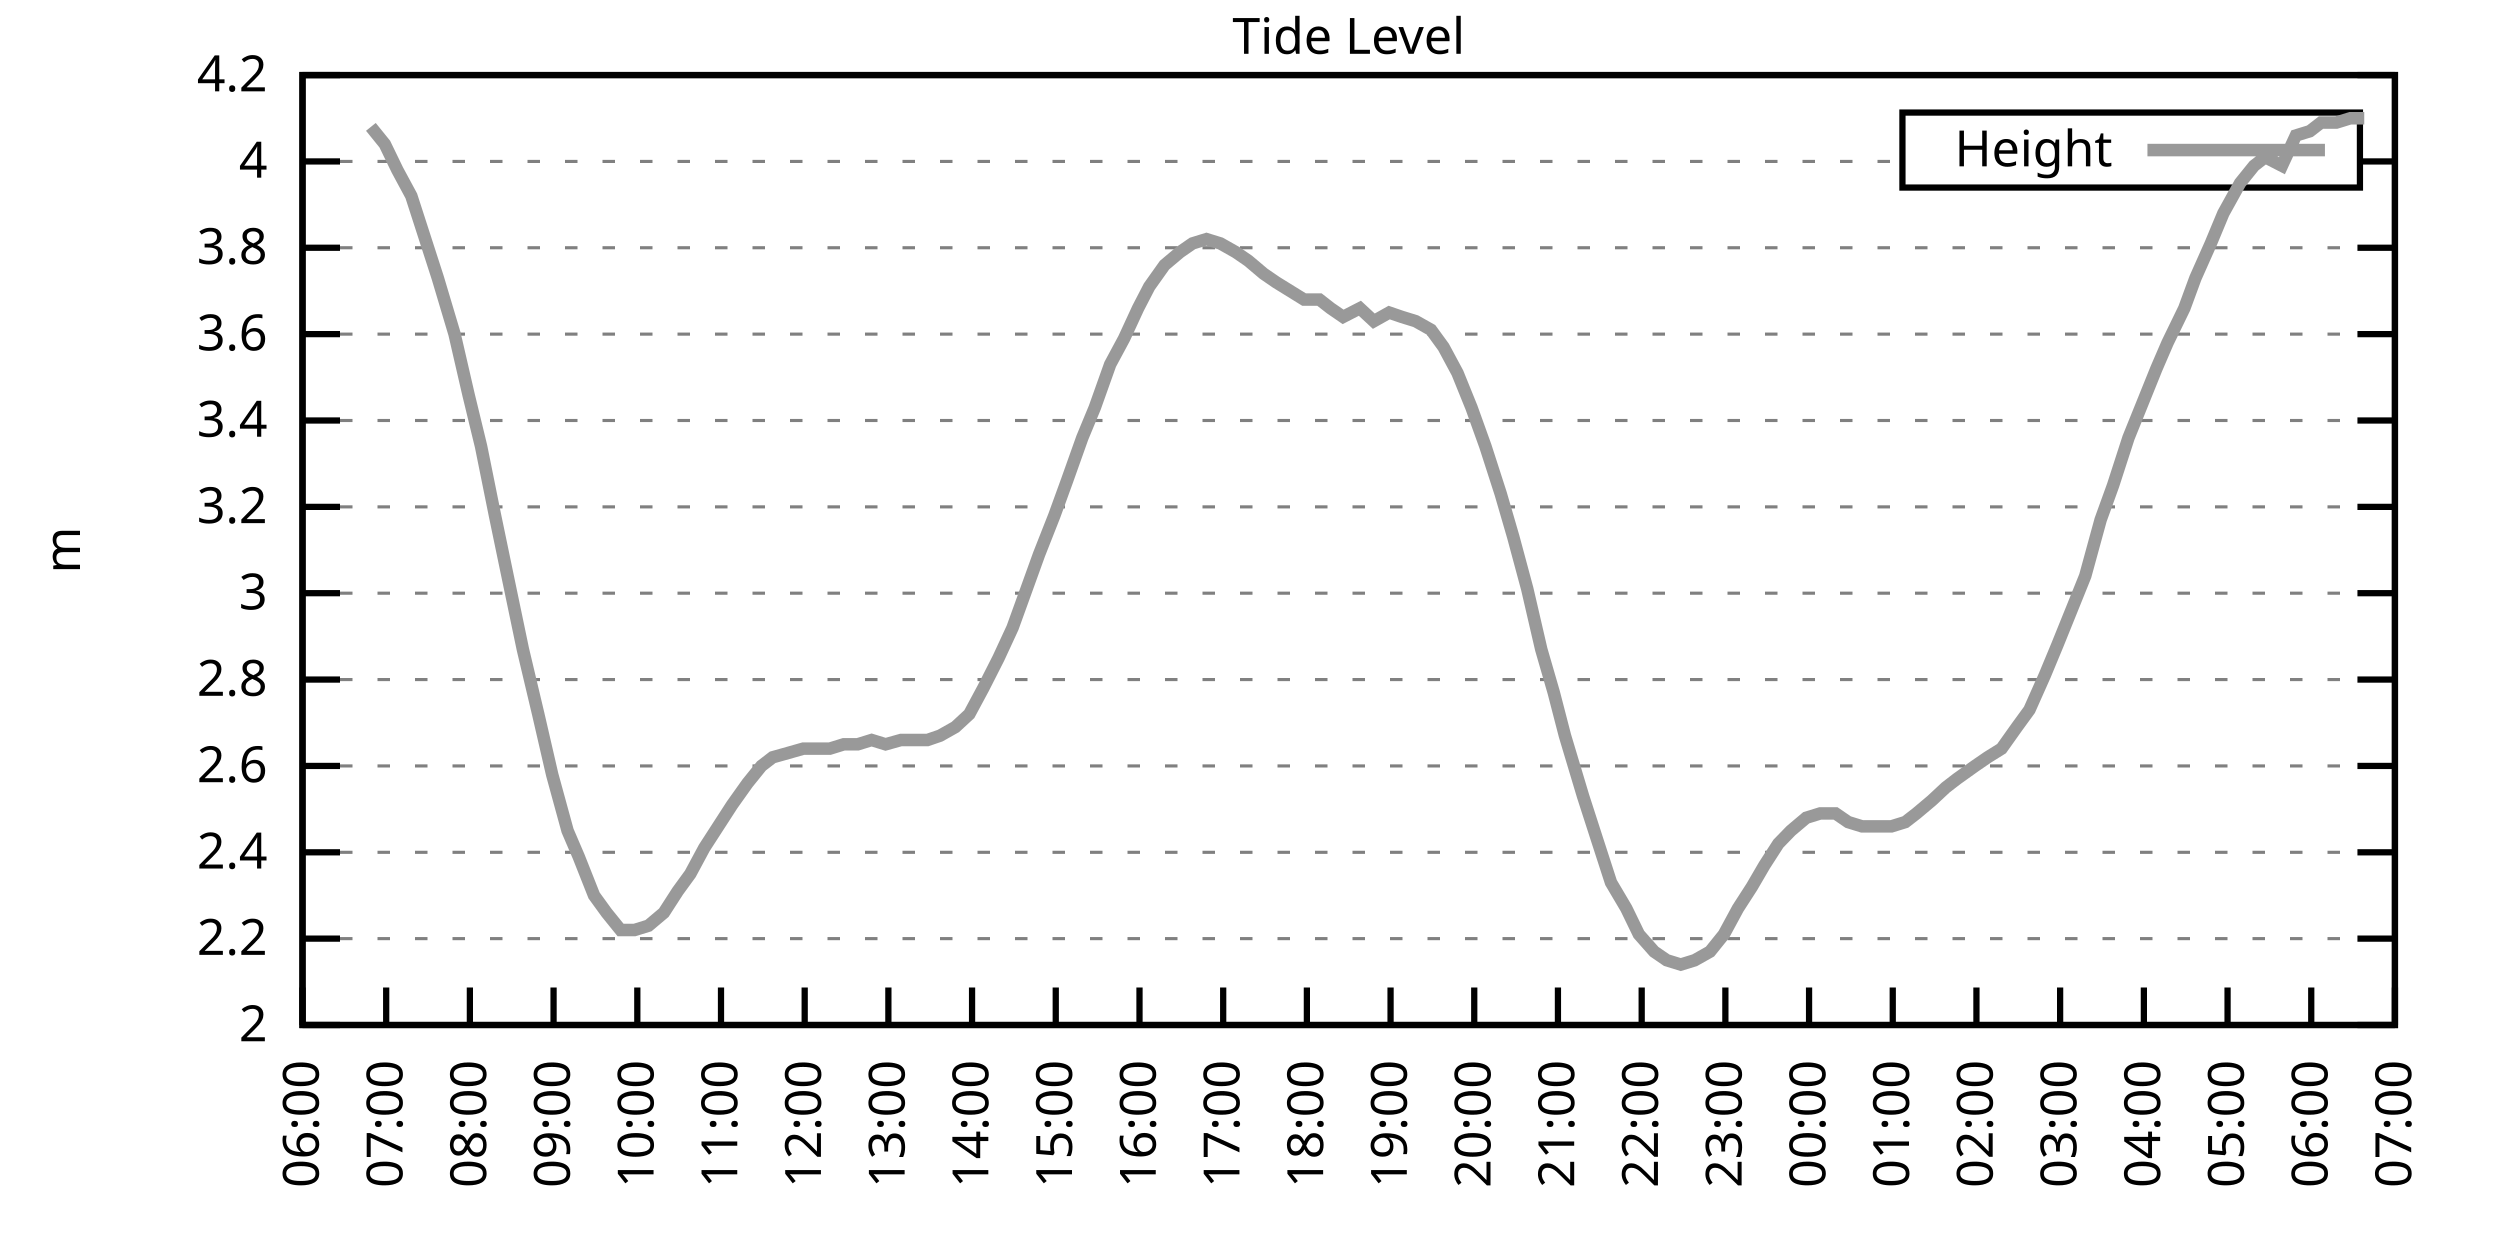
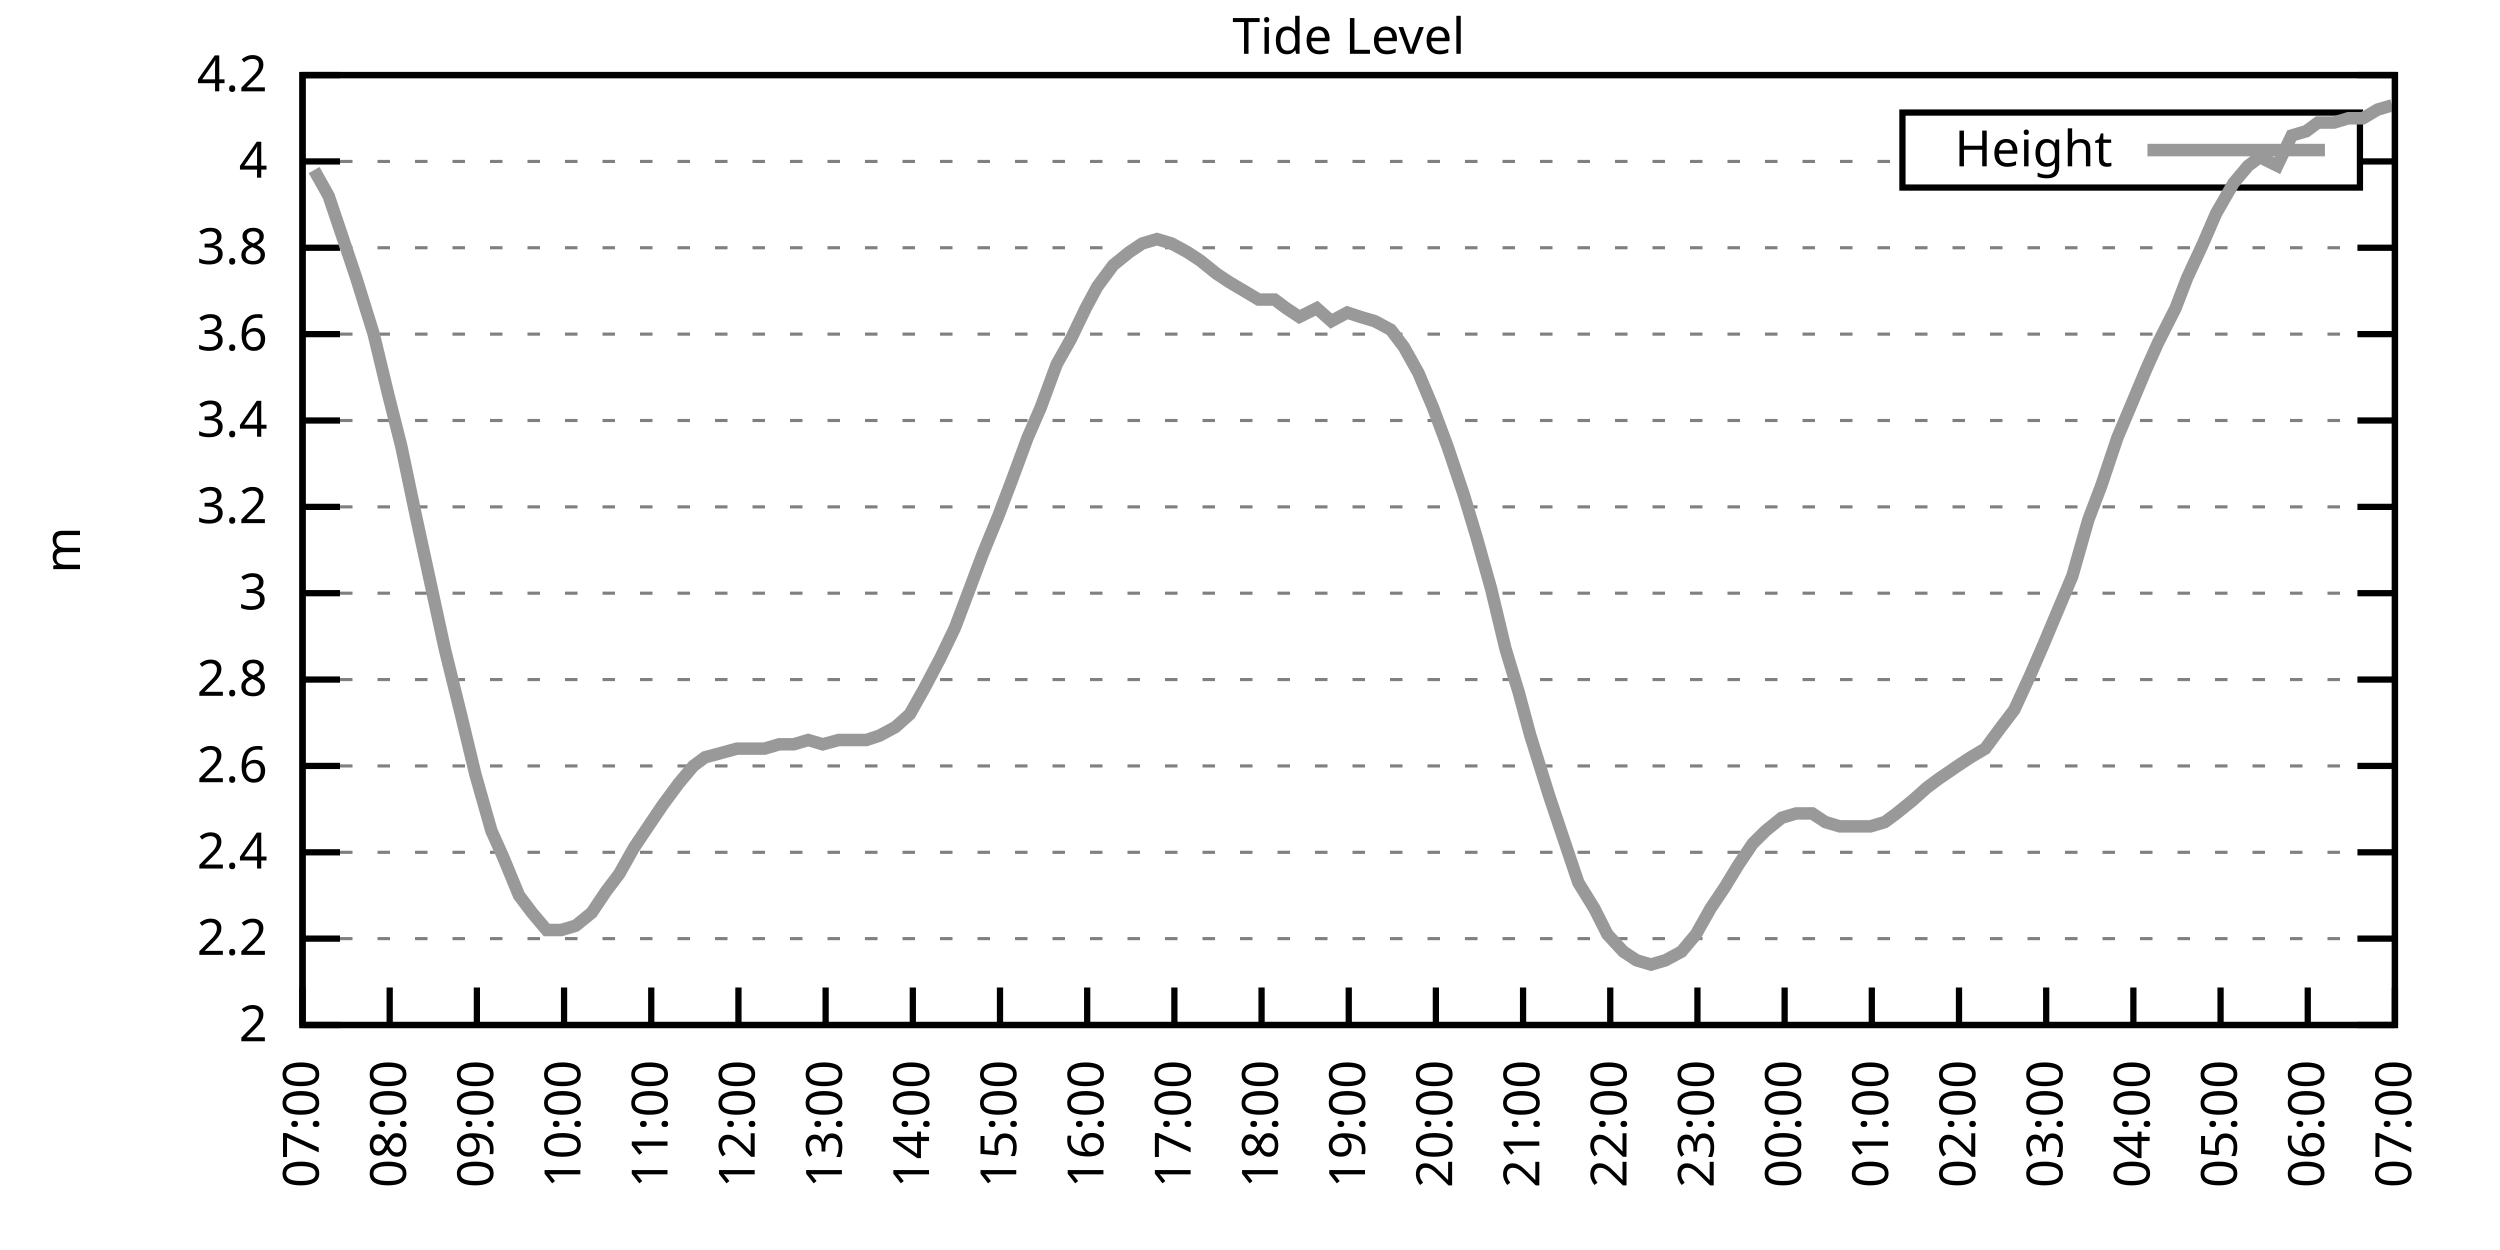
<svg xmlns="http://www.w3.org/2000/svg" xmlns:xlink="http://www.w3.org/1999/xlink" width="400" height="200" viewBox="0 0 400 200">
  <g id="gnuplot_canvas">
    <rect x="0" y="0" width="400" height="200" fill="none" />
    <defs>
      <circle id="gpDot" r="0.5" stroke-width="0.5" stroke="currentColor" />
      <path id="gpPt0" stroke-width="0.333" stroke="currentColor" d="M-1,0 h2 M0,-1 v2" />
      <path id="gpPt1" stroke-width="0.333" stroke="currentColor" d="M-1,-1 L1,1 M1,-1 L-1,1" />
      <path id="gpPt2" stroke-width="0.333" stroke="currentColor" d="M-1,0 L1,0 M0,-1 L0,1 M-1,-1 L1,1 M-1,1 L1,-1" />
      <rect id="gpPt3" stroke-width="0.333" stroke="currentColor" x="-1" y="-1" width="2" height="2" />
      <rect id="gpPt4" stroke-width="0.333" stroke="currentColor" fill="currentColor" x="-1" y="-1" width="2" height="2" />
      <circle id="gpPt5" stroke-width="0.333" stroke="currentColor" cx="0" cy="0" r="1" />
      <use xlink:href="#gpPt5" id="gpPt6" fill="currentColor" stroke="none" />
      <path id="gpPt7" stroke-width="0.333" stroke="currentColor" d="M0,-1.33 L-1.33,0.67 L1.33,0.67 z" />
      <use xlink:href="#gpPt7" id="gpPt8" fill="currentColor" stroke="none" />
      <use xlink:href="#gpPt7" id="gpPt9" stroke="currentColor" transform="rotate(180)" />
      <use xlink:href="#gpPt9" id="gpPt10" fill="currentColor" stroke="none" />
      <use xlink:href="#gpPt3" id="gpPt11" stroke="currentColor" transform="rotate(45)" />
      <use xlink:href="#gpPt11" id="gpPt12" fill="currentColor" stroke="none" />
      <path id="gpPt13" stroke-width="0.333" stroke="currentColor" d="M0,1.330 L1.265,0.411 L0.782,-1.067 L-0.782,-1.076 L-1.265,0.411 z" />
      <use xlink:href="#gpPt13" id="gpPt14" fill="currentColor" stroke="none" />
      <filter id="textbox" filterUnits="objectBoundingBox" x="0" y="0" height="1" width="1">
        <feFlood flood-color="white" flood-opacity="1" result="bgnd" />
        <feComposite in="SourceGraphic" in2="bgnd" operator="atop" />
      </filter>
      <filter id="greybox" filterUnits="objectBoundingBox" x="0" y="0" height="1" width="1">
        <feFlood flood-color="lightgrey" flood-opacity="1" result="grey" />
        <feComposite in="SourceGraphic" in2="grey" operator="atop" />
      </filter>
    </defs>
    <g fill="none" color="white" stroke="currentColor" stroke-width="1.00" stroke-linecap="butt" stroke-linejoin="miter">
</g>
    <g fill="none" color="black" stroke="currentColor" stroke-width="1.00" stroke-linecap="butt" stroke-linejoin="miter">
      <g stroke="none" shape-rendering="crispEdges">
        <polygon fill="rgb(255, 255, 255)" points="48.40,164.00 383.18,164.00 383.18,12.02 48.40,12.02 " />
      </g>
    </g>
    <g fill="none" color="black" stroke="currentColor" stroke-width="1.00" stroke-linecap="butt" stroke-linejoin="miter">
</g>
    <g fill="none" color="black" stroke="black" stroke-width="0.50" stroke-linecap="butt" stroke-linejoin="miter">
</g>
    <g fill="none" color="gray" stroke="currentColor" stroke-width="0.50" stroke-linecap="butt" stroke-linejoin="miter">
      <path stroke="gray" stroke-dasharray="2,4" class="gridline" d="M48.40,164.00 L383.19,164.00  " />
    </g>
    <g fill="none" color="gray" stroke="gray" stroke-width="1.00" stroke-linecap="butt" stroke-linejoin="miter">
</g>
    <g fill="none" color="black" stroke="currentColor" stroke-width="1.00" stroke-linecap="butt" stroke-linejoin="miter">
      <path stroke="black" d="M48.40,164.00 L54.40,164.00 M383.19,164.00 L377.19,164.00  " />
      <g transform="translate(42.80,166.60)" stroke="none" fill="black" font-family="Sans" font-size="8.00" text-anchor="end">
        <text>
          <tspan font-family="Sans"> 2</tspan>
        </text>
      </g>
    </g>
    <g fill="none" color="black" stroke="currentColor" stroke-width="1.00" stroke-linecap="butt" stroke-linejoin="miter">
</g>
    <g fill="none" color="black" stroke="black" stroke-width="0.50" stroke-linecap="butt" stroke-linejoin="miter">
</g>
    <g fill="none" color="gray" stroke="currentColor" stroke-width="0.50" stroke-linecap="butt" stroke-linejoin="miter">
      <path stroke="gray" stroke-dasharray="2,4" class="gridline" d="M48.40,150.18 L383.19,150.18  " />
    </g>
    <g fill="none" color="gray" stroke="gray" stroke-width="1.00" stroke-linecap="butt" stroke-linejoin="miter">
</g>
    <g fill="none" color="black" stroke="currentColor" stroke-width="1.00" stroke-linecap="butt" stroke-linejoin="miter">
      <path stroke="black" d="M48.40,150.18 L54.40,150.18 M383.19,150.18 L377.19,150.18  " />
      <g transform="translate(42.80,152.78)" stroke="none" fill="black" font-family="Sans" font-size="8.00" text-anchor="end">
        <text>
          <tspan font-family="Sans"> 2.2</tspan>
        </text>
      </g>
    </g>
    <g fill="none" color="black" stroke="currentColor" stroke-width="1.00" stroke-linecap="butt" stroke-linejoin="miter">
</g>
    <g fill="none" color="black" stroke="black" stroke-width="0.50" stroke-linecap="butt" stroke-linejoin="miter">
</g>
    <g fill="none" color="gray" stroke="currentColor" stroke-width="0.50" stroke-linecap="butt" stroke-linejoin="miter">
      <path stroke="gray" stroke-dasharray="2,4" class="gridline" d="M48.40,136.37 L383.19,136.37  " />
    </g>
    <g fill="none" color="gray" stroke="gray" stroke-width="1.00" stroke-linecap="butt" stroke-linejoin="miter">
</g>
    <g fill="none" color="black" stroke="currentColor" stroke-width="1.00" stroke-linecap="butt" stroke-linejoin="miter">
      <path stroke="black" d="M48.40,136.37 L54.40,136.37 M383.19,136.37 L377.19,136.37  " />
      <g transform="translate(42.80,138.97)" stroke="none" fill="black" font-family="Sans" font-size="8.00" text-anchor="end">
        <text>
          <tspan font-family="Sans"> 2.4</tspan>
        </text>
      </g>
    </g>
    <g fill="none" color="black" stroke="currentColor" stroke-width="1.00" stroke-linecap="butt" stroke-linejoin="miter">
</g>
    <g fill="none" color="black" stroke="black" stroke-width="0.50" stroke-linecap="butt" stroke-linejoin="miter">
</g>
    <g fill="none" color="gray" stroke="currentColor" stroke-width="0.50" stroke-linecap="butt" stroke-linejoin="miter">
      <path stroke="gray" stroke-dasharray="2,4" class="gridline" d="M48.40,122.55 L383.19,122.55  " />
    </g>
    <g fill="none" color="gray" stroke="gray" stroke-width="1.00" stroke-linecap="butt" stroke-linejoin="miter">
</g>
    <g fill="none" color="black" stroke="currentColor" stroke-width="1.00" stroke-linecap="butt" stroke-linejoin="miter">
      <path stroke="black" d="M48.40,122.55 L54.40,122.55 M383.19,122.55 L377.19,122.55  " />
      <g transform="translate(42.80,125.15)" stroke="none" fill="black" font-family="Sans" font-size="8.00" text-anchor="end">
        <text>
          <tspan font-family="Sans"> 2.6</tspan>
        </text>
      </g>
    </g>
    <g fill="none" color="black" stroke="currentColor" stroke-width="1.00" stroke-linecap="butt" stroke-linejoin="miter">
</g>
    <g fill="none" color="black" stroke="black" stroke-width="0.50" stroke-linecap="butt" stroke-linejoin="miter">
</g>
    <g fill="none" color="gray" stroke="currentColor" stroke-width="0.50" stroke-linecap="butt" stroke-linejoin="miter">
      <path stroke="gray" stroke-dasharray="2,4" class="gridline" d="M48.40,108.73 L383.19,108.73  " />
    </g>
    <g fill="none" color="gray" stroke="gray" stroke-width="1.00" stroke-linecap="butt" stroke-linejoin="miter">
</g>
    <g fill="none" color="black" stroke="currentColor" stroke-width="1.00" stroke-linecap="butt" stroke-linejoin="miter">
      <path stroke="black" d="M48.40,108.73 L54.40,108.73 M383.19,108.73 L377.19,108.73  " />
      <g transform="translate(42.80,111.33)" stroke="none" fill="black" font-family="Sans" font-size="8.00" text-anchor="end">
        <text>
          <tspan font-family="Sans"> 2.8</tspan>
        </text>
      </g>
    </g>
    <g fill="none" color="black" stroke="currentColor" stroke-width="1.00" stroke-linecap="butt" stroke-linejoin="miter">
</g>
    <g fill="none" color="black" stroke="black" stroke-width="0.50" stroke-linecap="butt" stroke-linejoin="miter">
</g>
    <g fill="none" color="gray" stroke="currentColor" stroke-width="0.50" stroke-linecap="butt" stroke-linejoin="miter">
      <path stroke="gray" stroke-dasharray="2,4" class="gridline" d="M48.40,94.91 L383.19,94.91  " />
    </g>
    <g fill="none" color="gray" stroke="gray" stroke-width="1.00" stroke-linecap="butt" stroke-linejoin="miter">
</g>
    <g fill="none" color="black" stroke="currentColor" stroke-width="1.00" stroke-linecap="butt" stroke-linejoin="miter">
      <path stroke="black" d="M48.40,94.91 L54.40,94.91 M383.19,94.91 L377.19,94.91  " />
      <g transform="translate(42.80,97.51)" stroke="none" fill="black" font-family="Sans" font-size="8.00" text-anchor="end">
        <text>
          <tspan font-family="Sans"> 3</tspan>
        </text>
      </g>
    </g>
    <g fill="none" color="black" stroke="currentColor" stroke-width="1.00" stroke-linecap="butt" stroke-linejoin="miter">
</g>
    <g fill="none" color="black" stroke="black" stroke-width="0.50" stroke-linecap="butt" stroke-linejoin="miter">
</g>
    <g fill="none" color="gray" stroke="currentColor" stroke-width="0.50" stroke-linecap="butt" stroke-linejoin="miter">
      <path stroke="gray" stroke-dasharray="2,4" class="gridline" d="M48.40,81.10 L383.19,81.10  " />
    </g>
    <g fill="none" color="gray" stroke="gray" stroke-width="1.00" stroke-linecap="butt" stroke-linejoin="miter">
</g>
    <g fill="none" color="black" stroke="currentColor" stroke-width="1.00" stroke-linecap="butt" stroke-linejoin="miter">
      <path stroke="black" d="M48.40,81.10 L54.40,81.10 M383.19,81.10 L377.19,81.10  " />
      <g transform="translate(42.80,83.70)" stroke="none" fill="black" font-family="Sans" font-size="8.00" text-anchor="end">
        <text>
          <tspan font-family="Sans"> 3.2</tspan>
        </text>
      </g>
    </g>
    <g fill="none" color="black" stroke="currentColor" stroke-width="1.00" stroke-linecap="butt" stroke-linejoin="miter">
</g>
    <g fill="none" color="black" stroke="black" stroke-width="0.50" stroke-linecap="butt" stroke-linejoin="miter">
</g>
    <g fill="none" color="gray" stroke="currentColor" stroke-width="0.50" stroke-linecap="butt" stroke-linejoin="miter">
      <path stroke="gray" stroke-dasharray="2,4" class="gridline" d="M48.40,67.28 L383.19,67.28  " />
    </g>
    <g fill="none" color="gray" stroke="gray" stroke-width="1.00" stroke-linecap="butt" stroke-linejoin="miter">
</g>
    <g fill="none" color="black" stroke="currentColor" stroke-width="1.00" stroke-linecap="butt" stroke-linejoin="miter">
      <path stroke="black" d="M48.40,67.28 L54.40,67.28 M383.19,67.28 L377.19,67.28  " />
      <g transform="translate(42.80,69.88)" stroke="none" fill="black" font-family="Sans" font-size="8.00" text-anchor="end">
        <text>
          <tspan font-family="Sans"> 3.4</tspan>
        </text>
      </g>
    </g>
    <g fill="none" color="black" stroke="currentColor" stroke-width="1.00" stroke-linecap="butt" stroke-linejoin="miter">
</g>
    <g fill="none" color="black" stroke="black" stroke-width="0.50" stroke-linecap="butt" stroke-linejoin="miter">
</g>
    <g fill="none" color="gray" stroke="currentColor" stroke-width="0.50" stroke-linecap="butt" stroke-linejoin="miter">
      <path stroke="gray" stroke-dasharray="2,4" class="gridline" d="M48.40,53.46 L383.19,53.46  " />
    </g>
    <g fill="none" color="gray" stroke="gray" stroke-width="1.00" stroke-linecap="butt" stroke-linejoin="miter">
</g>
    <g fill="none" color="black" stroke="currentColor" stroke-width="1.00" stroke-linecap="butt" stroke-linejoin="miter">
      <path stroke="black" d="M48.40,53.46 L54.40,53.46 M383.19,53.46 L377.19,53.46  " />
      <g transform="translate(42.80,56.06)" stroke="none" fill="black" font-family="Sans" font-size="8.00" text-anchor="end">
        <text>
          <tspan font-family="Sans"> 3.6</tspan>
        </text>
      </g>
    </g>
    <g fill="none" color="black" stroke="currentColor" stroke-width="1.00" stroke-linecap="butt" stroke-linejoin="miter">
</g>
    <g fill="none" color="black" stroke="black" stroke-width="0.50" stroke-linecap="butt" stroke-linejoin="miter">
</g>
    <g fill="none" color="gray" stroke="currentColor" stroke-width="0.50" stroke-linecap="butt" stroke-linejoin="miter">
      <path stroke="gray" stroke-dasharray="2,4" class="gridline" d="M48.40,39.64 L383.19,39.64  " />
    </g>
    <g fill="none" color="gray" stroke="gray" stroke-width="1.00" stroke-linecap="butt" stroke-linejoin="miter">
</g>
    <g fill="none" color="black" stroke="currentColor" stroke-width="1.00" stroke-linecap="butt" stroke-linejoin="miter">
      <path stroke="black" d="M48.40,39.64 L54.40,39.64 M383.19,39.64 L377.19,39.64  " />
      <g transform="translate(42.80,42.24)" stroke="none" fill="black" font-family="Sans" font-size="8.00" text-anchor="end">
        <text>
          <tspan font-family="Sans"> 3.8</tspan>
        </text>
      </g>
    </g>
    <g fill="none" color="black" stroke="currentColor" stroke-width="1.00" stroke-linecap="butt" stroke-linejoin="miter">
</g>
    <g fill="none" color="black" stroke="black" stroke-width="0.50" stroke-linecap="butt" stroke-linejoin="miter">
</g>
    <g fill="none" color="gray" stroke="currentColor" stroke-width="0.50" stroke-linecap="butt" stroke-linejoin="miter">
      <path stroke="gray" stroke-dasharray="2,4" class="gridline" d="M48.40,25.83 L304.39,25.83 M377.59,25.83 L383.19,25.83  " />
    </g>
    <g fill="none" color="gray" stroke="gray" stroke-width="1.00" stroke-linecap="butt" stroke-linejoin="miter">
</g>
    <g fill="none" color="black" stroke="currentColor" stroke-width="1.00" stroke-linecap="butt" stroke-linejoin="miter">
      <path stroke="black" d="M48.40,25.83 L54.40,25.83 M383.19,25.83 L377.19,25.83  " />
      <g transform="translate(42.80,28.43)" stroke="none" fill="black" font-family="Sans" font-size="8.00" text-anchor="end">
        <text>
          <tspan font-family="Sans"> 4</tspan>
        </text>
      </g>
    </g>
    <g fill="none" color="black" stroke="currentColor" stroke-width="1.00" stroke-linecap="butt" stroke-linejoin="miter">
</g>
    <g fill="none" color="black" stroke="black" stroke-width="0.50" stroke-linecap="butt" stroke-linejoin="miter">
</g>
    <g fill="none" color="gray" stroke="currentColor" stroke-width="0.50" stroke-linecap="butt" stroke-linejoin="miter">
      <path stroke="gray" stroke-dasharray="2,4" class="gridline" d="M48.40,12.01 L383.19,12.01  " />
    </g>
    <g fill="none" color="gray" stroke="gray" stroke-width="1.00" stroke-linecap="butt" stroke-linejoin="miter">
</g>
    <g fill="none" color="black" stroke="currentColor" stroke-width="1.00" stroke-linecap="butt" stroke-linejoin="miter">
      <path stroke="black" d="M48.40,12.01 L54.40,12.01 M383.19,12.01 L377.19,12.01  " />
      <g transform="translate(42.80,14.61)" stroke="none" fill="black" font-family="Sans" font-size="8.00" text-anchor="end">
        <text>
          <tspan font-family="Sans"> 4.2</tspan>
        </text>
      </g>
    </g>
    <g fill="none" color="black" stroke="currentColor" stroke-width="1.00" stroke-linecap="butt" stroke-linejoin="miter">
      <path stroke="black" d="M48.40,164.00 L48.40,158.00  " />
      <g transform="translate(51.00,169.60) rotate(270.00)" stroke="none" fill="black" font-family="Sans" font-size="8.00" text-anchor="end">
        <text>
-           <tspan font-family="Sans">06:00</tspan>
-         </text>
-       </g>
-     </g>
-     <g fill="none" color="black" stroke="currentColor" stroke-width="1.00" stroke-linecap="butt" stroke-linejoin="miter">
-       <path stroke="black" d="M61.79,164.00 L61.79,158.00  " />
-       <g transform="translate(64.39,169.60) rotate(270.00)" stroke="none" fill="black" font-family="Sans" font-size="8.00" text-anchor="end">
-         <text>
          <tspan font-family="Sans">07:00</tspan>
        </text>
      </g>
    </g>
    <g fill="none" color="black" stroke="currentColor" stroke-width="1.00" stroke-linecap="butt" stroke-linejoin="miter">
-       <path stroke="black" d="M75.18,164.00 L75.18,158.00  " />
-       <g transform="translate(77.78,169.60) rotate(270.00)" stroke="none" fill="black" font-family="Sans" font-size="8.00" text-anchor="end">
+       <path stroke="black" d="M62.35,164.00 L62.35,158.00  " />
+       <g transform="translate(64.95,169.60) rotate(270.00)" stroke="none" fill="black" font-family="Sans" font-size="8.00" text-anchor="end">
        <text>
          <tspan font-family="Sans">08:00</tspan>
        </text>
      </g>
    </g>
    <g fill="none" color="black" stroke="currentColor" stroke-width="1.00" stroke-linecap="butt" stroke-linejoin="miter">
-       <path stroke="black" d="M88.57,164.00 L88.57,158.00  " />
-       <g transform="translate(91.17,169.60) rotate(270.00)" stroke="none" fill="black" font-family="Sans" font-size="8.00" text-anchor="end">
+       <path stroke="black" d="M76.30,164.00 L76.30,158.00  " />
+       <g transform="translate(78.90,169.60) rotate(270.00)" stroke="none" fill="black" font-family="Sans" font-size="8.00" text-anchor="end">
        <text>
          <tspan font-family="Sans">09:00</tspan>
        </text>
      </g>
    </g>
    <g fill="none" color="black" stroke="currentColor" stroke-width="1.00" stroke-linecap="butt" stroke-linejoin="miter">
-       <path stroke="black" d="M101.97,164.00 L101.97,158.00  " />
-       <g transform="translate(104.57,169.60) rotate(270.00)" stroke="none" fill="black" font-family="Sans" font-size="8.00" text-anchor="end">
+       <path stroke="black" d="M90.25,164.00 L90.25,158.00  " />
+       <g transform="translate(92.85,169.60) rotate(270.00)" stroke="none" fill="black" font-family="Sans" font-size="8.00" text-anchor="end">
        <text>
          <tspan font-family="Sans">10:00</tspan>
        </text>
      </g>
    </g>
    <g fill="none" color="black" stroke="currentColor" stroke-width="1.00" stroke-linecap="butt" stroke-linejoin="miter">
-       <path stroke="black" d="M115.36,164.00 L115.36,158.00  " />
-       <g transform="translate(117.96,169.60) rotate(270.00)" stroke="none" fill="black" font-family="Sans" font-size="8.00" text-anchor="end">
+       <path stroke="black" d="M104.20,164.00 L104.20,158.00  " />
+       <g transform="translate(106.80,169.60) rotate(270.00)" stroke="none" fill="black" font-family="Sans" font-size="8.00" text-anchor="end">
        <text>
          <tspan font-family="Sans">11:00</tspan>
        </text>
      </g>
    </g>
    <g fill="none" color="black" stroke="currentColor" stroke-width="1.00" stroke-linecap="butt" stroke-linejoin="miter">
-       <path stroke="black" d="M128.75,164.00 L128.75,158.00  " />
-       <g transform="translate(131.35,169.60) rotate(270.00)" stroke="none" fill="black" font-family="Sans" font-size="8.00" text-anchor="end">
+       <path stroke="black" d="M118.15,164.00 L118.15,158.00  " />
+       <g transform="translate(120.75,169.60) rotate(270.00)" stroke="none" fill="black" font-family="Sans" font-size="8.00" text-anchor="end">
        <text>
          <tspan font-family="Sans">12:00</tspan>
        </text>
      </g>
    </g>
    <g fill="none" color="black" stroke="currentColor" stroke-width="1.00" stroke-linecap="butt" stroke-linejoin="miter">
-       <path stroke="black" d="M142.14,164.00 L142.14,158.00  " />
-       <g transform="translate(144.74,169.60) rotate(270.00)" stroke="none" fill="black" font-family="Sans" font-size="8.00" text-anchor="end">
+       <path stroke="black" d="M132.10,164.00 L132.10,158.00  " />
+       <g transform="translate(134.70,169.60) rotate(270.00)" stroke="none" fill="black" font-family="Sans" font-size="8.00" text-anchor="end">
        <text>
          <tspan font-family="Sans">13:00</tspan>
        </text>
      </g>
    </g>
    <g fill="none" color="black" stroke="currentColor" stroke-width="1.00" stroke-linecap="butt" stroke-linejoin="miter">
-       <path stroke="black" d="M155.53,164.00 L155.53,158.00  " />
-       <g transform="translate(158.13,169.60) rotate(270.00)" stroke="none" fill="black" font-family="Sans" font-size="8.00" text-anchor="end">
+       <path stroke="black" d="M146.05,164.00 L146.05,158.00  " />
+       <g transform="translate(148.65,169.60) rotate(270.00)" stroke="none" fill="black" font-family="Sans" font-size="8.00" text-anchor="end">
        <text>
          <tspan font-family="Sans">14:00</tspan>
        </text>
      </g>
    </g>
    <g fill="none" color="black" stroke="currentColor" stroke-width="1.00" stroke-linecap="butt" stroke-linejoin="miter">
-       <path stroke="black" d="M168.92,164.00 L168.92,158.00  " />
-       <g transform="translate(171.52,169.60) rotate(270.00)" stroke="none" fill="black" font-family="Sans" font-size="8.00" text-anchor="end">
+       <path stroke="black" d="M160.00,164.00 L160.00,158.00  " />
+       <g transform="translate(162.60,169.60) rotate(270.00)" stroke="none" fill="black" font-family="Sans" font-size="8.00" text-anchor="end">
        <text>
          <tspan font-family="Sans">15:00</tspan>
        </text>
      </g>
    </g>
    <g fill="none" color="black" stroke="currentColor" stroke-width="1.00" stroke-linecap="butt" stroke-linejoin="miter">
-       <path stroke="black" d="M182.32,164.00 L182.32,158.00  " />
-       <g transform="translate(184.92,169.60) rotate(270.00)" stroke="none" fill="black" font-family="Sans" font-size="8.00" text-anchor="end">
+       <path stroke="black" d="M173.95,164.00 L173.95,158.00  " />
+       <g transform="translate(176.55,169.60) rotate(270.00)" stroke="none" fill="black" font-family="Sans" font-size="8.00" text-anchor="end">
        <text>
          <tspan font-family="Sans">16:00</tspan>
        </text>
      </g>
    </g>
    <g fill="none" color="black" stroke="currentColor" stroke-width="1.00" stroke-linecap="butt" stroke-linejoin="miter">
-       <path stroke="black" d="M195.71,164.00 L195.71,158.00  " />
-       <g transform="translate(198.31,169.60) rotate(270.00)" stroke="none" fill="black" font-family="Sans" font-size="8.00" text-anchor="end">
+       <path stroke="black" d="M187.90,164.00 L187.90,158.00  " />
+       <g transform="translate(190.50,169.60) rotate(270.00)" stroke="none" fill="black" font-family="Sans" font-size="8.00" text-anchor="end">
        <text>
          <tspan font-family="Sans">17:00</tspan>
        </text>
      </g>
    </g>
    <g fill="none" color="black" stroke="currentColor" stroke-width="1.00" stroke-linecap="butt" stroke-linejoin="miter">
-       <path stroke="black" d="M209.10,164.00 L209.10,158.00  " />
-       <g transform="translate(211.70,169.60) rotate(270.00)" stroke="none" fill="black" font-family="Sans" font-size="8.00" text-anchor="end">
+       <path stroke="black" d="M201.85,164.00 L201.85,158.00  " />
+       <g transform="translate(204.45,169.60) rotate(270.00)" stroke="none" fill="black" font-family="Sans" font-size="8.00" text-anchor="end">
        <text>
          <tspan font-family="Sans">18:00</tspan>
        </text>
      </g>
    </g>
    <g fill="none" color="black" stroke="currentColor" stroke-width="1.00" stroke-linecap="butt" stroke-linejoin="miter">
-       <path stroke="black" d="M222.49,164.00 L222.49,158.00  " />
-       <g transform="translate(225.09,169.60) rotate(270.00)" stroke="none" fill="black" font-family="Sans" font-size="8.00" text-anchor="end">
+       <path stroke="black" d="M215.80,164.00 L215.80,158.00  " />
+       <g transform="translate(218.40,169.60) rotate(270.00)" stroke="none" fill="black" font-family="Sans" font-size="8.00" text-anchor="end">
        <text>
          <tspan font-family="Sans">19:00</tspan>
        </text>
      </g>
    </g>
    <g fill="none" color="black" stroke="currentColor" stroke-width="1.00" stroke-linecap="butt" stroke-linejoin="miter">
-       <path stroke="black" d="M235.88,164.00 L235.88,158.00  " />
-       <g transform="translate(238.48,169.60) rotate(270.00)" stroke="none" fill="black" font-family="Sans" font-size="8.00" text-anchor="end">
+       <path stroke="black" d="M229.74,164.00 L229.74,158.00  " />
+       <g transform="translate(232.34,169.60) rotate(270.00)" stroke="none" fill="black" font-family="Sans" font-size="8.00" text-anchor="end">
        <text>
          <tspan font-family="Sans">20:00</tspan>
        </text>
      </g>
    </g>
    <g fill="none" color="black" stroke="currentColor" stroke-width="1.00" stroke-linecap="butt" stroke-linejoin="miter">
-       <path stroke="black" d="M249.27,164.00 L249.27,158.00  " />
-       <g transform="translate(251.87,169.60) rotate(270.00)" stroke="none" fill="black" font-family="Sans" font-size="8.00" text-anchor="end">
+       <path stroke="black" d="M243.69,164.00 L243.69,158.00  " />
+       <g transform="translate(246.29,169.60) rotate(270.00)" stroke="none" fill="black" font-family="Sans" font-size="8.00" text-anchor="end">
        <text>
          <tspan font-family="Sans">21:00</tspan>
        </text>
      </g>
    </g>
    <g fill="none" color="black" stroke="currentColor" stroke-width="1.00" stroke-linecap="butt" stroke-linejoin="miter">
-       <path stroke="black" d="M262.67,164.00 L262.67,158.00  " />
-       <g transform="translate(265.27,169.60) rotate(270.00)" stroke="none" fill="black" font-family="Sans" font-size="8.00" text-anchor="end">
+       <path stroke="black" d="M257.64,164.00 L257.64,158.00  " />
+       <g transform="translate(260.24,169.60) rotate(270.00)" stroke="none" fill="black" font-family="Sans" font-size="8.00" text-anchor="end">
        <text>
          <tspan font-family="Sans">22:00</tspan>
        </text>
      </g>
    </g>
    <g fill="none" color="black" stroke="currentColor" stroke-width="1.00" stroke-linecap="butt" stroke-linejoin="miter">
-       <path stroke="black" d="M276.06,164.00 L276.06,158.00  " />
-       <g transform="translate(278.66,169.60) rotate(270.00)" stroke="none" fill="black" font-family="Sans" font-size="8.00" text-anchor="end">
+       <path stroke="black" d="M271.59,164.00 L271.59,158.00  " />
+       <g transform="translate(274.19,169.60) rotate(270.00)" stroke="none" fill="black" font-family="Sans" font-size="8.00" text-anchor="end">
        <text>
          <tspan font-family="Sans">23:00</tspan>
        </text>
      </g>
    </g>
    <g fill="none" color="black" stroke="currentColor" stroke-width="1.00" stroke-linecap="butt" stroke-linejoin="miter">
-       <path stroke="black" d="M289.45,164.00 L289.45,158.00  " />
-       <g transform="translate(292.05,169.60) rotate(270.00)" stroke="none" fill="black" font-family="Sans" font-size="8.00" text-anchor="end">
+       <path stroke="black" d="M285.54,164.00 L285.54,158.00  " />
+       <g transform="translate(288.14,169.60) rotate(270.00)" stroke="none" fill="black" font-family="Sans" font-size="8.00" text-anchor="end">
        <text>
          <tspan font-family="Sans">00:00</tspan>
        </text>
      </g>
    </g>
    <g fill="none" color="black" stroke="currentColor" stroke-width="1.00" stroke-linecap="butt" stroke-linejoin="miter">
-       <path stroke="black" d="M302.84,164.00 L302.84,158.00  " />
-       <g transform="translate(305.44,169.60) rotate(270.00)" stroke="none" fill="black" font-family="Sans" font-size="8.00" text-anchor="end">
+       <path stroke="black" d="M299.49,164.00 L299.49,158.00  " />
+       <g transform="translate(302.09,169.60) rotate(270.00)" stroke="none" fill="black" font-family="Sans" font-size="8.00" text-anchor="end">
        <text>
          <tspan font-family="Sans">01:00</tspan>
        </text>
      </g>
    </g>
    <g fill="none" color="black" stroke="currentColor" stroke-width="1.00" stroke-linecap="butt" stroke-linejoin="miter">
-       <path stroke="black" d="M316.23,164.00 L316.23,158.00  " />
-       <g transform="translate(318.83,169.60) rotate(270.00)" stroke="none" fill="black" font-family="Sans" font-size="8.00" text-anchor="end">
+       <path stroke="black" d="M313.44,164.00 L313.44,158.00  " />
+       <g transform="translate(316.04,169.60) rotate(270.00)" stroke="none" fill="black" font-family="Sans" font-size="8.00" text-anchor="end">
        <text>
          <tspan font-family="Sans">02:00</tspan>
        </text>
      </g>
    </g>
    <g fill="none" color="black" stroke="currentColor" stroke-width="1.00" stroke-linecap="butt" stroke-linejoin="miter">
-       <path stroke="black" d="M329.62,164.00 L329.62,158.00  " />
-       <g transform="translate(332.22,169.60) rotate(270.00)" stroke="none" fill="black" font-family="Sans" font-size="8.00" text-anchor="end">
+       <path stroke="black" d="M327.39,164.00 L327.39,158.00  " />
+       <g transform="translate(329.99,169.60) rotate(270.00)" stroke="none" fill="black" font-family="Sans" font-size="8.00" text-anchor="end">
        <text>
          <tspan font-family="Sans">03:00</tspan>
        </text>
      </g>
    </g>
    <g fill="none" color="black" stroke="currentColor" stroke-width="1.00" stroke-linecap="butt" stroke-linejoin="miter">
-       <path stroke="black" d="M343.02,164.00 L343.02,158.00  " />
-       <g transform="translate(345.62,169.60) rotate(270.00)" stroke="none" fill="black" font-family="Sans" font-size="8.00" text-anchor="end">
+       <path stroke="black" d="M341.34,164.00 L341.34,158.00  " />
+       <g transform="translate(343.94,169.60) rotate(270.00)" stroke="none" fill="black" font-family="Sans" font-size="8.00" text-anchor="end">
        <text>
          <tspan font-family="Sans">04:00</tspan>
        </text>
      </g>
    </g>
    <g fill="none" color="black" stroke="currentColor" stroke-width="1.00" stroke-linecap="butt" stroke-linejoin="miter">
-       <path stroke="black" d="M356.41,164.00 L356.41,158.00  " />
-       <g transform="translate(359.01,169.60) rotate(270.00)" stroke="none" fill="black" font-family="Sans" font-size="8.00" text-anchor="end">
+       <path stroke="black" d="M355.29,164.00 L355.29,158.00  " />
+       <g transform="translate(357.89,169.60) rotate(270.00)" stroke="none" fill="black" font-family="Sans" font-size="8.00" text-anchor="end">
        <text>
          <tspan font-family="Sans">05:00</tspan>
        </text>
      </g>
    </g>
    <g fill="none" color="black" stroke="currentColor" stroke-width="1.00" stroke-linecap="butt" stroke-linejoin="miter">
-       <path stroke="black" d="M369.80,164.00 L369.80,158.00  " />
-       <g transform="translate(372.40,169.60) rotate(270.00)" stroke="none" fill="black" font-family="Sans" font-size="8.00" text-anchor="end">
+       <path stroke="black" d="M369.24,164.00 L369.24,158.00  " />
+       <g transform="translate(371.84,169.60) rotate(270.00)" stroke="none" fill="black" font-family="Sans" font-size="8.00" text-anchor="end">
        <text>
          <tspan font-family="Sans">06:00</tspan>
        </text>
      </g>
    </g>
    <g fill="none" color="black" stroke="currentColor" stroke-width="1.00" stroke-linecap="butt" stroke-linejoin="miter">
      <path stroke="black" d="M383.19,164.00 L383.19,158.00  " />
      <g transform="translate(385.79,169.60) rotate(270.00)" stroke="none" fill="black" font-family="Sans" font-size="8.00" text-anchor="end">
        <text>
          <tspan font-family="Sans">07:00</tspan>
        </text>
      </g>
    </g>
    <g fill="none" color="black" stroke="currentColor" stroke-width="1.00" stroke-linecap="butt" stroke-linejoin="miter">
</g>
    <g fill="none" color="black" stroke="currentColor" stroke-width="1.00" stroke-linecap="butt" stroke-linejoin="miter">
      <path stroke="black" d="M48.40,12.01 L48.40,164.00 L383.19,164.00 L383.19,12.01 L48.40,12.01 Z  " />
    </g>
    <g fill="none" color="black" stroke="currentColor" stroke-width="1.00" stroke-linecap="butt" stroke-linejoin="miter">
</g>
    <g fill="none" color="black" stroke="currentColor" stroke-width="1.00" stroke-linecap="butt" stroke-linejoin="miter">
      <path stroke="black" d="M304.39,30.01 L304.39,18.01 L377.59,18.01 L377.59,30.01 L304.39,30.01 Z  " />
    </g>
    <g id="Tide_level_plot_1">
      <g fill="none" color="white" stroke="black" stroke-width="2.00" stroke-linecap="butt" stroke-linejoin="miter">
</g>
      <g fill="none" color="black" stroke="currentColor" stroke-width="2.00" stroke-linecap="butt" stroke-linejoin="miter">
        <g transform="translate(337.99,26.61)" stroke="none" fill="black" font-family="Sans" font-size="8.00" text-anchor="end">
          <text>
            <tspan font-family="Sans">Height</tspan>
          </text>
        </g>
      </g>
      <g fill="none" color="black" stroke="currentColor" stroke-width="2.00" stroke-linecap="butt" stroke-linejoin="miter">
-         <path stroke="rgb(153, 153, 153)" d="M343.59,24.01 L371.99,24.01 M59.34,20.30 L61.57,23.06 L63.58,27.21 L65.81,31.35 L67.82,37.57 L70.05,44.48   L72.73,53.46 L74.96,63.13 L76.97,71.42 L79.20,82.48 L81.21,92.15 L83.66,103.89 L86.12,114.26 L88.35,123.93   L90.81,132.91 L92.59,137.06 L95.05,143.27 L97.06,146.04 L99.29,148.80 L101.52,148.80 L103.75,148.11 L106.21,146.04   L108.44,142.58 L110.45,139.82 L112.68,135.67 L114.91,132.22 L117.14,128.77 L119.60,125.31 L121.83,122.55 L123.62,121.17   L126.07,120.48 L128.53,119.78 L130.54,119.78 L132.77,119.78 L135.00,119.09 L137.23,119.09 L139.46,118.40 L141.69,119.09   L144.15,118.40 L146.16,118.40 L148.39,118.40 L150.40,117.71 L152.85,116.33 L155.09,114.26 L157.32,110.11 L159.77,105.28   L162.01,100.44 L164.01,94.91 L166.25,88.70 L168.70,82.48 L170.71,76.95 L173.17,70.04 L175.17,65.21 L177.63,58.30   L179.86,54.15 L182.09,49.32 L183.88,45.86 L186.33,42.41 L188.79,40.34 L190.80,38.95 L193.03,38.26 L195.26,38.95   L197.72,40.34 L199.73,41.72 L202.18,43.79 L204.19,45.17 L206.42,46.55 L208.65,47.93 L211.11,47.93 L212.89,49.32   L214.90,50.70 L217.58,49.32 L219.81,51.39 L222.27,50.01 L224.28,50.70 L226.51,51.39 L228.96,52.77 L230.97,55.53   L233.20,59.68 L235.44,65.21 L237.67,71.42 L240.12,79.02 L242.13,85.93 L244.36,94.22 L246.60,103.89 L248.60,110.80   L250.39,117.71 L253.29,127.38 L255.52,134.29 L257.76,141.20 L260.21,145.35 L262.22,149.49 L264.67,152.26 L266.68,153.64   L268.92,154.33 L271.15,153.64 L273.60,152.26 L275.83,149.49 L278.07,145.35 L280.30,141.89 L282.31,138.44 L284.54,134.98   L286.55,132.91 L289.00,130.84 L291.23,130.15 L293.69,130.15 L295.70,131.53 L297.93,132.22 L300.39,132.22 L302.62,132.22   L304.85,131.53 L306.63,130.15 L309.09,128.08 L311.32,126.00 L313.11,124.62 L316.01,122.55 L318.02,121.17 L320.25,119.78   L322.70,116.33 L324.71,113.57 L327.17,108.04 L329.18,103.20 L331.41,97.68 L333.64,92.15 L336.10,83.17 L338.10,77.64   L340.56,70.04 L342.79,64.52 L345.02,58.99 L346.81,54.84 L349.49,49.32 L351.27,44.48 L353.73,38.95 L355.74,34.12   L358.42,29.28 L360.65,26.52 L362.43,25.14 L365.11,26.52 L367.34,21.68 L369.58,20.99 L371.36,19.61 L373.82,19.61   L376.05,18.92 L378.28,18.92  " />
+         <path stroke="rgb(153, 153, 153)" d="M343.59,24.01 L371.99,24.01 M50.26,27.21 L52.58,31.35 L54.68,37.57 L57.00,44.48 L59.79,53.46 L62.12,63.13   L64.21,71.42 L66.53,82.48 L68.63,92.15 L71.18,103.89 L73.74,114.26 L76.07,123.93 L78.62,132.91 L80.48,137.06   L83.04,143.27 L85.13,146.04 L87.46,148.80 L89.78,148.80 L92.11,148.11 L94.67,146.04 L96.99,142.58 L99.08,139.82   L101.41,135.67 L103.73,132.22 L106.06,128.77 L108.62,125.31 L110.94,122.55 L112.80,121.17 L115.36,120.48 L117.92,119.78   L120.01,119.78 L122.33,119.78 L124.66,119.09 L126.98,119.09 L129.31,118.40 L131.63,119.09 L134.19,118.40 L136.28,118.40   L138.61,118.40 L140.70,117.71 L143.26,116.33 L145.58,114.26 L147.91,110.11 L150.46,105.28 L152.79,100.44 L154.88,94.91   L157.21,88.70 L159.76,82.48 L161.86,76.95 L164.41,70.04 L166.51,65.21 L169.06,58.30 L171.39,54.15 L173.71,49.32   L175.57,45.86 L178.13,42.41 L180.69,40.34 L182.78,38.95 L185.11,38.26 L187.43,38.95 L189.99,40.34 L192.08,41.72   L194.64,43.79 L196.73,45.17 L199.06,46.55 L201.38,47.93 L203.94,47.93 L205.80,49.32 L207.89,50.70 L210.68,49.32   L213.01,51.39 L215.56,50.01 L217.65,50.70 L219.98,51.39 L222.54,52.77 L224.63,55.53 L226.95,59.68 L229.28,65.21   L231.60,71.42 L234.16,79.02 L236.25,85.93 L238.58,94.22 L240.90,103.89 L243.00,110.80 L244.86,117.71 L247.88,127.38   L250.20,134.29 L252.53,141.20 L255.09,145.35 L257.18,149.49 L259.74,152.26 L261.83,153.64 L264.15,154.33 L266.48,153.64   L269.04,152.26 L271.36,149.49 L273.69,145.35 L276.01,141.89 L278.10,138.44 L280.43,134.98 L282.52,132.91 L285.08,130.84   L287.40,130.15 L289.96,130.15 L292.05,131.53 L294.38,132.22 L296.94,132.22 L299.26,132.22 L301.58,131.53 L303.44,130.15   L306.00,128.08 L308.33,126.00 L310.19,124.62 L313.21,122.55 L315.30,121.17 L317.63,119.78 L320.18,116.33 L322.28,113.57   L324.83,108.04 L326.93,103.20 L329.25,97.68 L331.58,92.15 L334.13,83.17 L336.23,77.64 L338.78,70.04 L341.11,64.52   L343.43,58.99 L345.29,54.84 L348.08,49.32 L349.94,44.48 L352.50,38.95 L354.59,34.12 L357.38,29.28 L359.71,26.52   L361.57,25.14 L364.36,26.52 L366.68,21.68 L369.01,20.99 L370.87,19.61 L373.43,19.61 L375.75,18.92 L378.08,18.92   L380.40,17.54 L382.73,16.85  " />
      </g>
    </g>
    <g fill="none" color="black" stroke="currentColor" stroke-width="2.00" stroke-linecap="butt" stroke-linejoin="miter">
</g>
    <g fill="none" color="black" stroke="black" stroke-width="1.00" stroke-linecap="butt" stroke-linejoin="miter">
</g>
    <g fill="none" color="black" stroke="currentColor" stroke-width="1.00" stroke-linecap="butt" stroke-linejoin="miter">
      <path stroke="black" d="M48.40,12.01 L48.40,164.00 L383.19,164.00 L383.19,12.01 L48.40,12.01 Z  " />
      <g transform="translate(12.80,88.01) rotate(270.00)" stroke="none" fill="black" font-family="Sans" font-size="8.00" text-anchor="middle">
        <text>
          <tspan font-family="Sans">m</tspan>
        </text>
      </g>
    </g>
    <g fill="none" color="black" stroke="currentColor" stroke-width="1.00" stroke-linecap="butt" stroke-linejoin="miter">
</g>
    <g fill="none" color="black" stroke="currentColor" stroke-width="1.00" stroke-linecap="butt" stroke-linejoin="miter">
      <g transform="translate(215.79,8.61)" stroke="none" fill="black" font-family="Sans" font-size="8.00" text-anchor="middle">
        <text>
          <tspan font-family="Sans">Tide Level</tspan>
        </text>
      </g>
    </g>
    <g fill="none" color="black" stroke="currentColor" stroke-width="1.00" stroke-linecap="butt" stroke-linejoin="miter">
</g>
  </g>
</svg>
